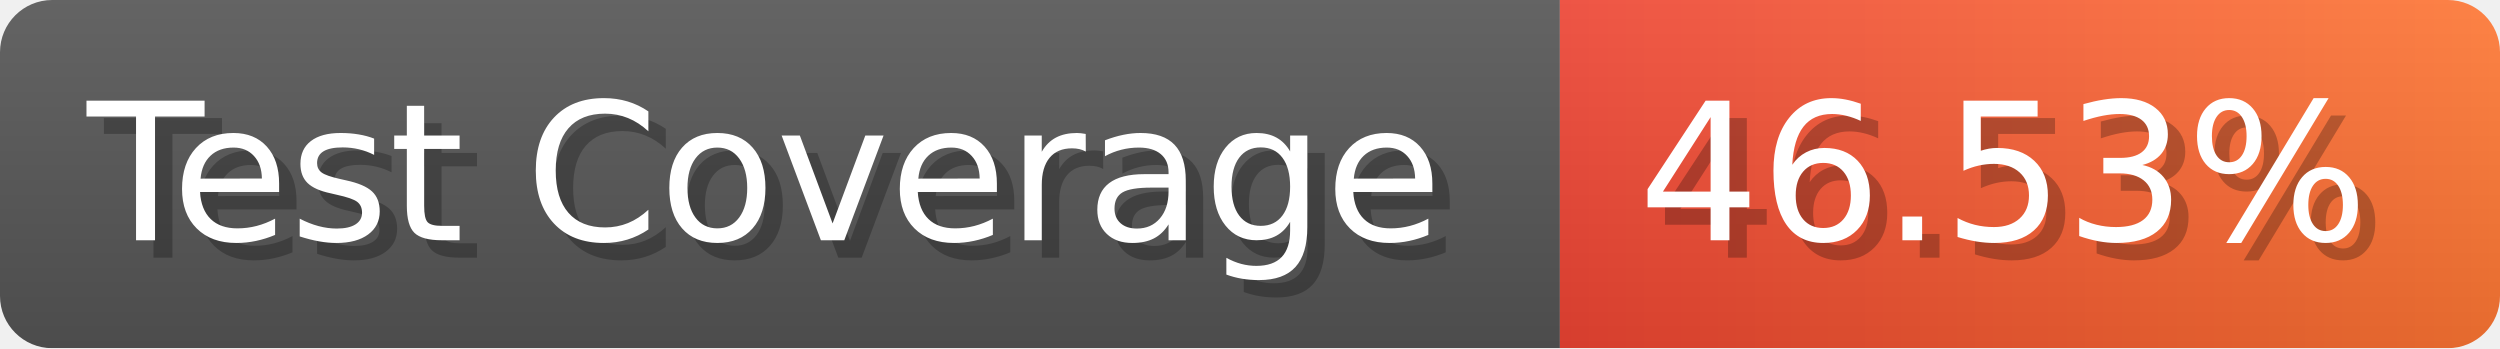
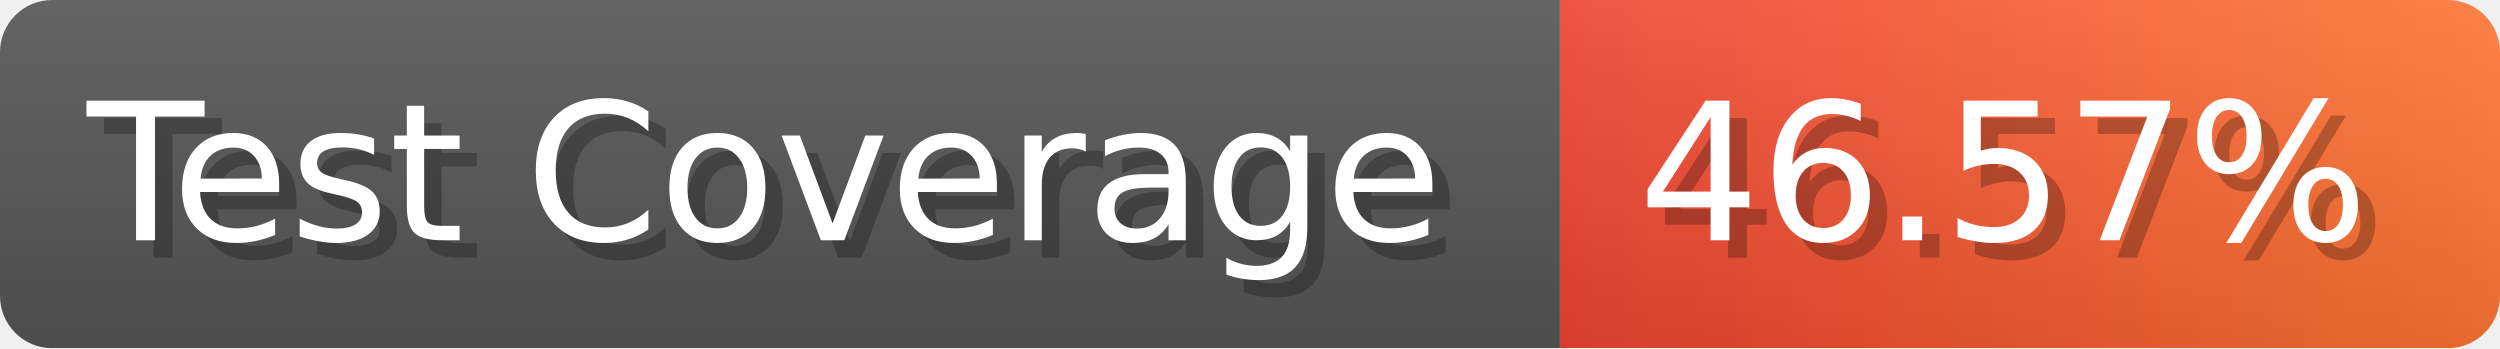
- <svg xmlns="http://www.w3.org/2000/svg" width="143.6" height="20" viewBox="0 0 1436 200" role="img" aria-label="Test Coverage: 46.53%">
+ <svg xmlns="http://www.w3.org/2000/svg" width="143.6" height="20" viewBox="0 0 1436 200" role="img" aria-label="Test Coverage: 46.57%">
  <linearGradient id="a" x2="0" y2="100%">
    <stop offset="0" stop-opacity=".1" stop-color="#EEE" />
    <stop offset="1" stop-opacity=".1" />
  </linearGradient>
  <mask id="m">
    <rect width="1436" height="200" rx="30" fill="#FFF" />
  </mask>
  <g mask="url(#m)">
    <rect width="896" height="200" fill="#555" />
    <rect width="540" height="200" fill="url(#x)" x="896" />
    <rect width="1436" height="200" fill="url(#a)" />
  </g>
  <g aria-hidden="true" fill="#fff" text-anchor="start" font-family="Verdana,DejaVu Sans,sans-serif" font-size="110">
    <text x="60" y="148" textLength="796" fill="#000" opacity="0.25">Test Coverage</text>
    <text x="50" y="138" textLength="796">Test Coverage</text>
-     <text x="951" y="148" textLength="440" fill="#000" opacity="0.25">46.53%</text>
-     <text x="941" y="138" textLength="440">46.53%</text>
+     <text x="951" y="148" textLength="440" fill="#000" opacity="0.25">46.57%</text>
+     <text x="941" y="138" textLength="440">46.57%</text>
  </g>
  <linearGradient id="x" x1="0%" y1="0%" x2="100%" y2="0%">
    <stop offset="0%" style="stop-color:#E43" />
    <stop offset="100%" style="stop-color:#F73" />
  </linearGradient>
</svg>
